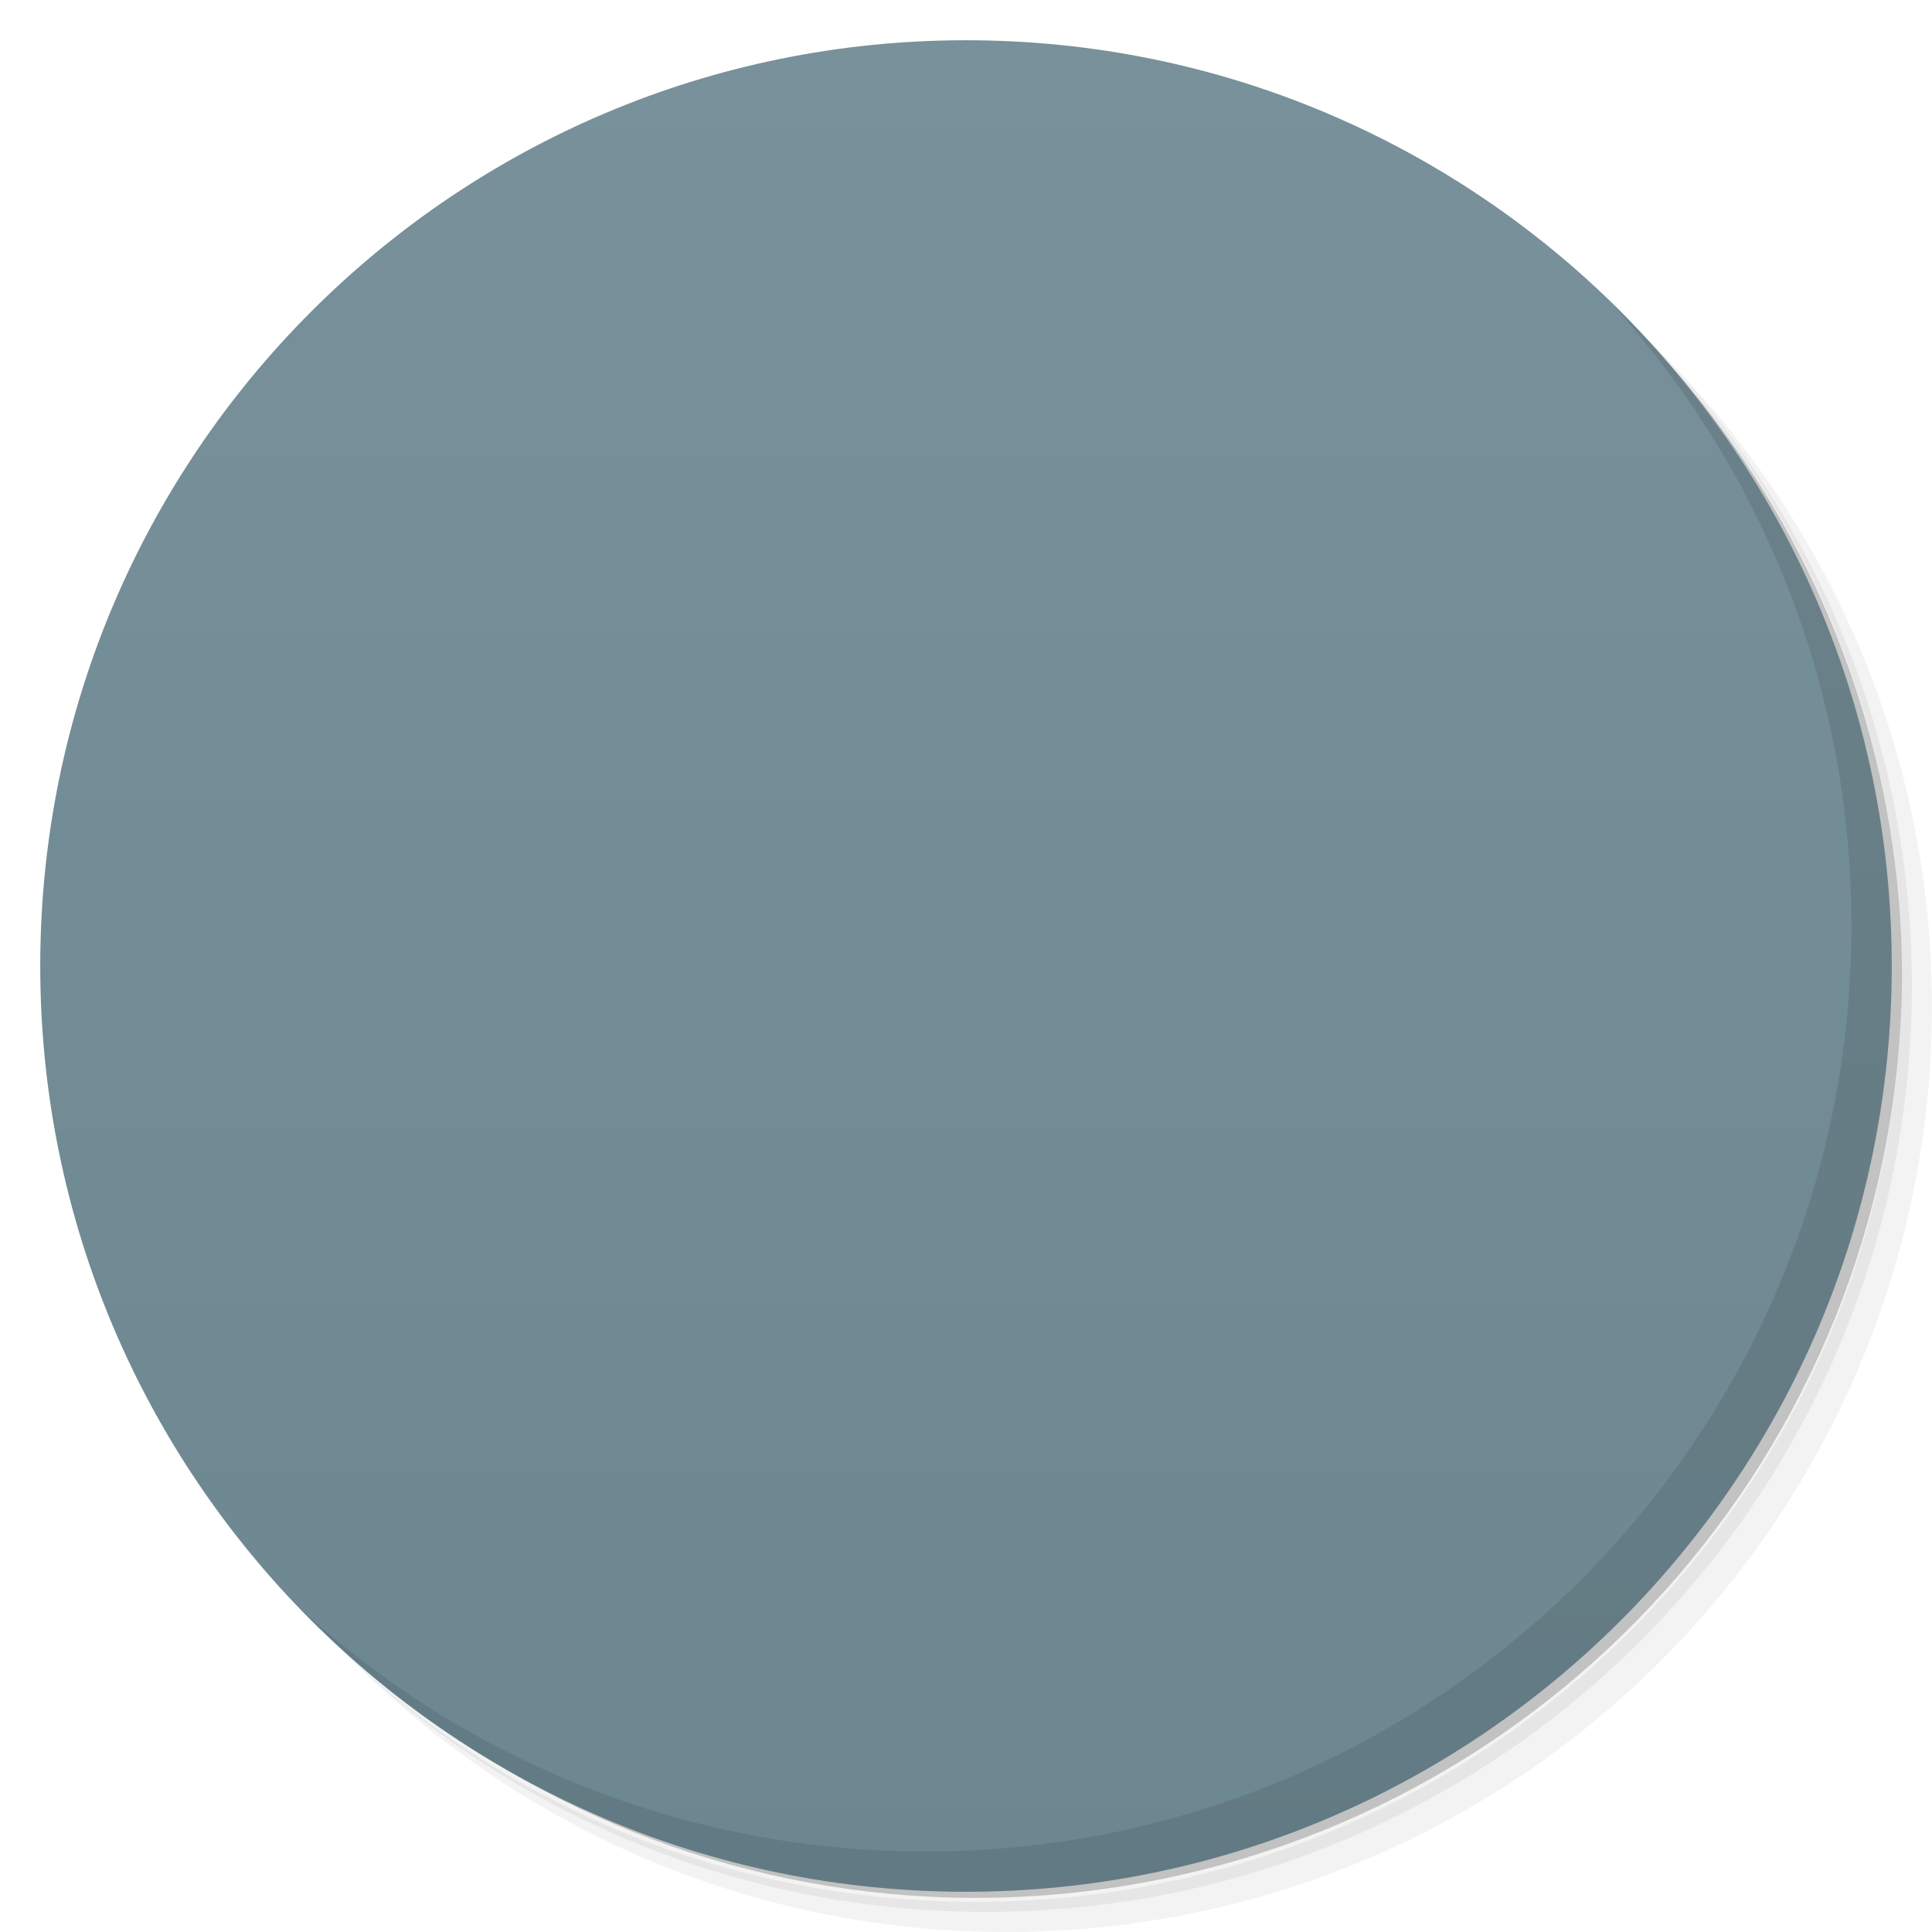
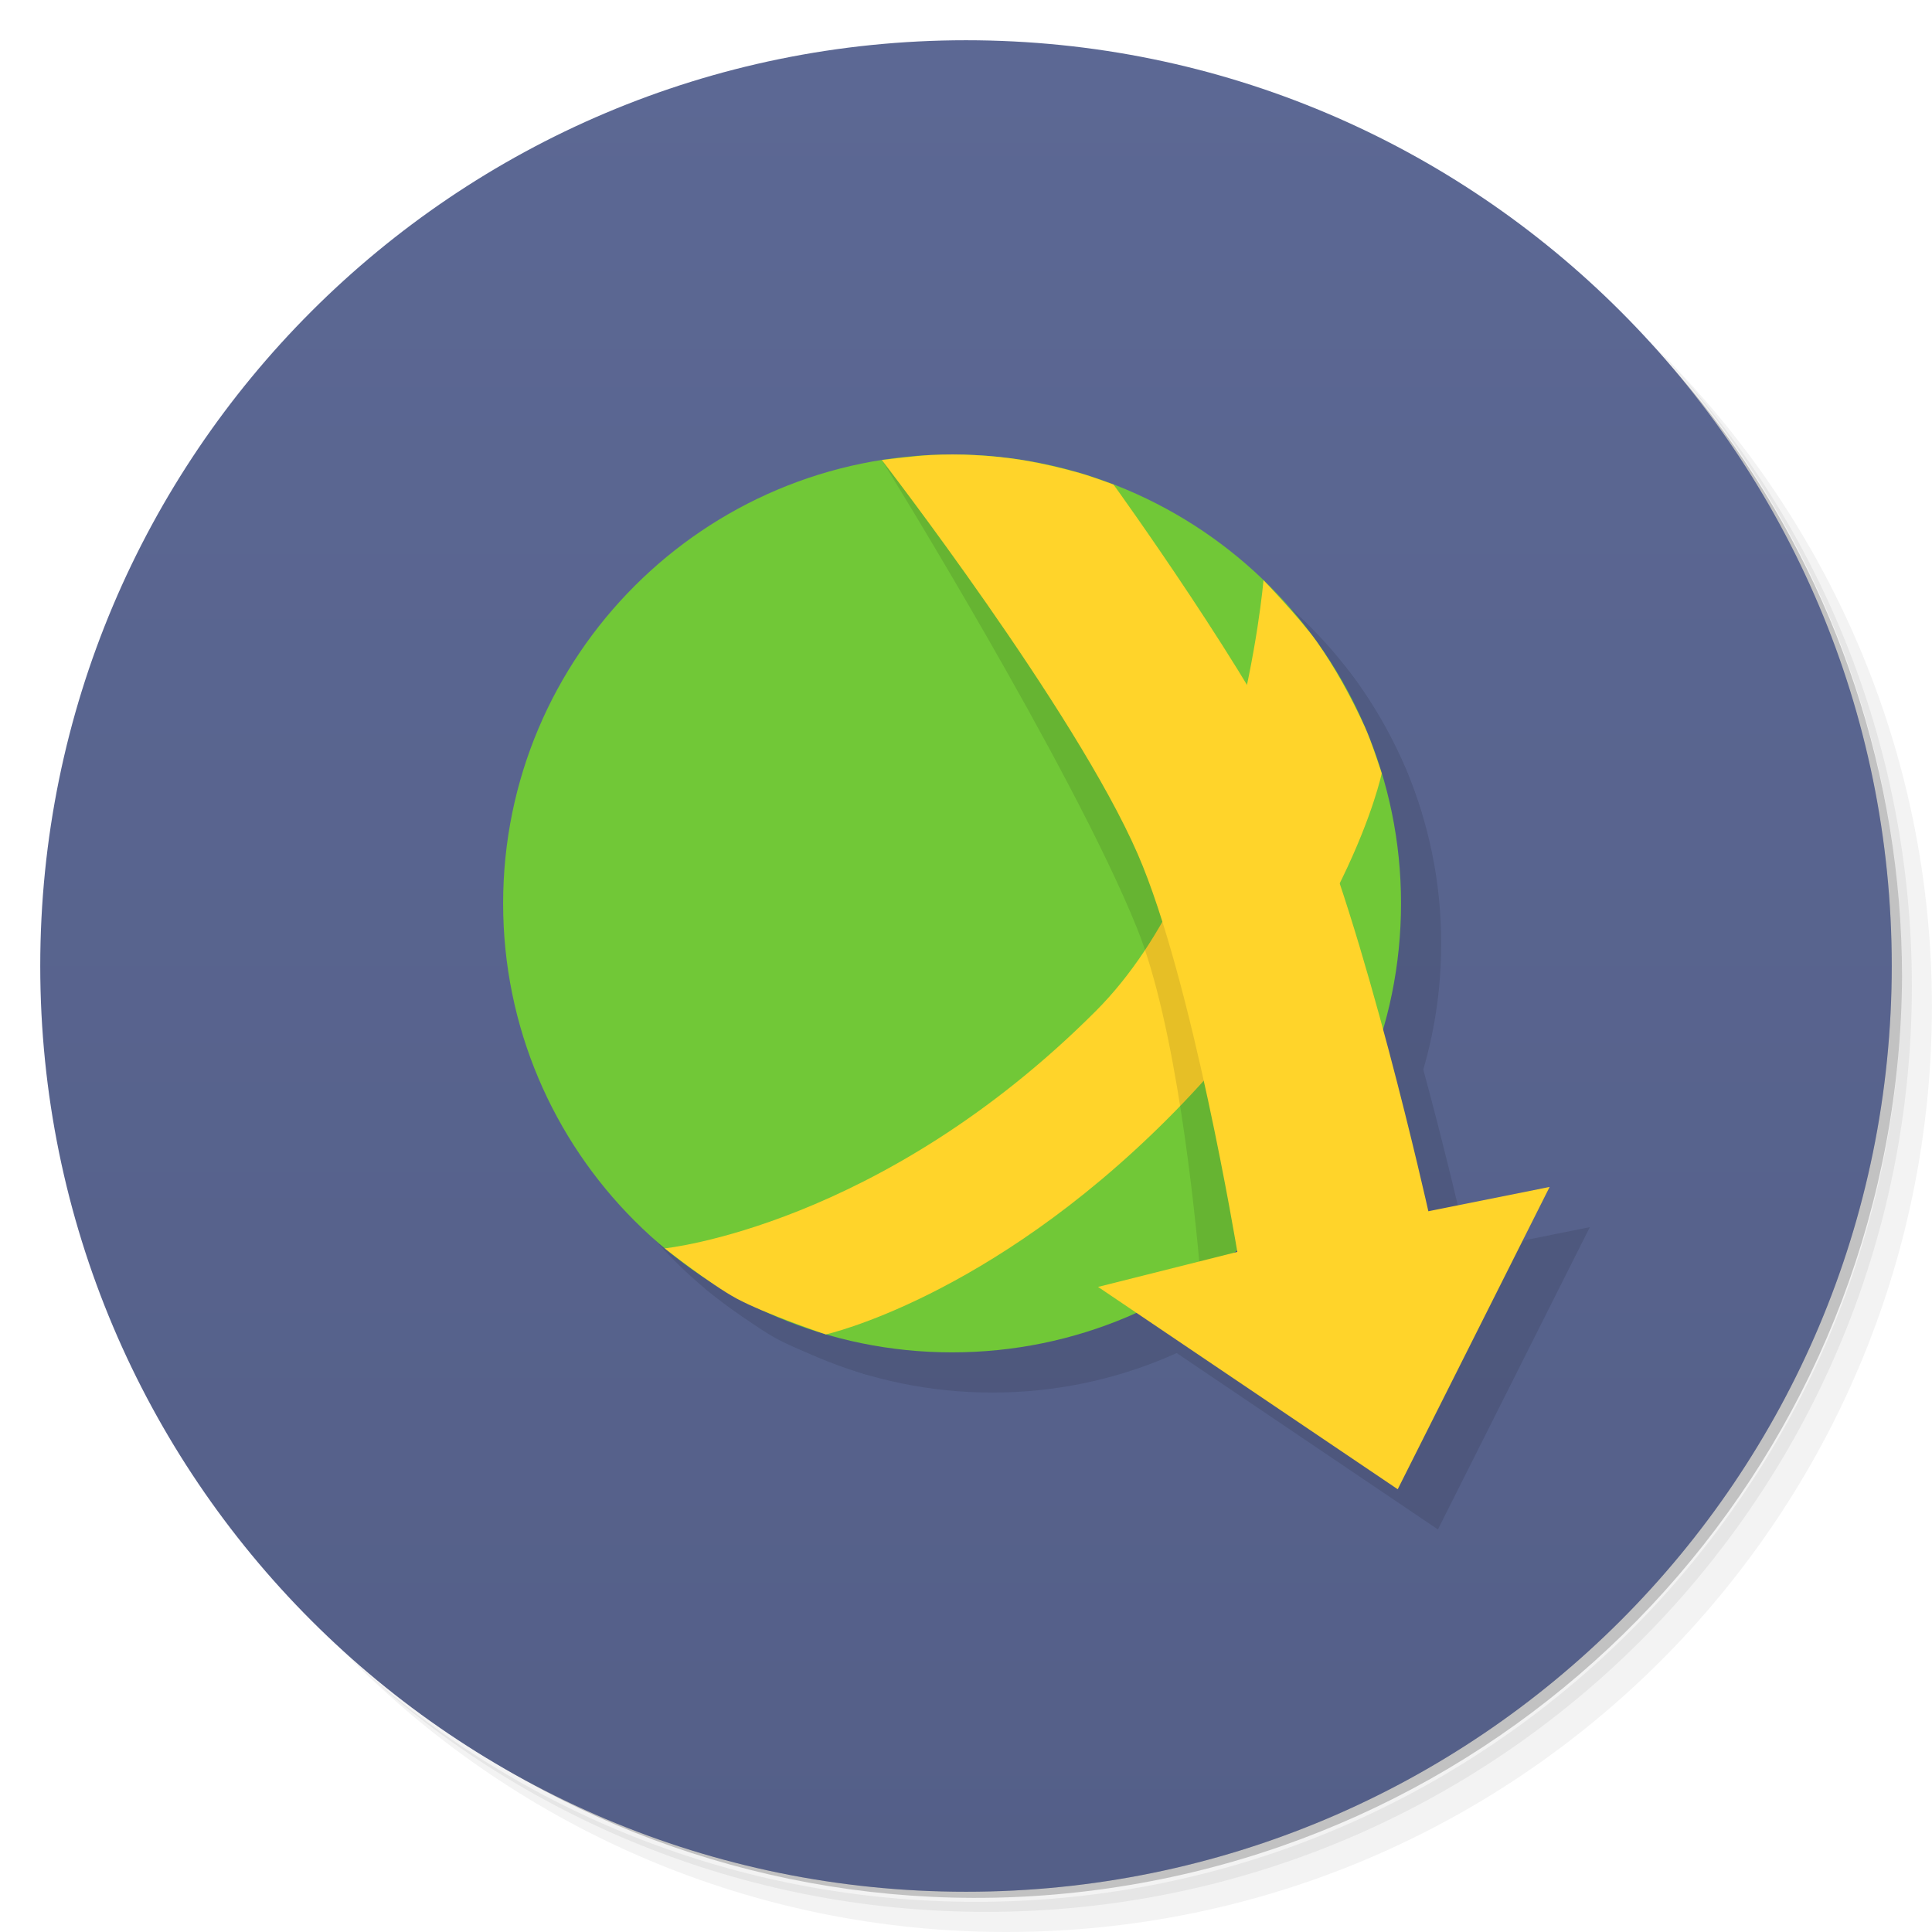
- <svg viewBox="0 0 48 48">
-   <defs>
+ <svg xmlns="http://www.w3.org/2000/svg" xmlns:xlink="http://www.w3.org/1999/xlink" viewBox="0 0 48 48" id="svg2" version="1.1">
+   <defs id="defs4">
+     <linearGradient id="linearGradient4291">
+       <stop style="stop-color:#5c6894;stop-opacity:1" offset="0" id="stop4293" />
+       <stop style="stop-color:#545f88;stop-opacity:1" offset="1" id="stop4295" />
+     </linearGradient>
    <linearGradient id="linearGradient3764" x1="1" x2="47" gradientUnits="userSpaceOnUse" gradientTransform="matrix(0,-1,1,0,-1.5e-6,48)">
-       <stop stop-color="#6d8791" stop-opacity="1" />
-       <stop offset="1" stop-color="#78919a" stop-opacity="1" />
+       <stop stop-color="#6d8791" stop-opacity="1" id="stop7" />
+       <stop offset="1" stop-color="#78919a" stop-opacity="1" id="stop9" />
    </linearGradient>
    <clipPath id="clipPath-309048492">
-       <g transform="translate(0,-1004.362)">
-         <path d="m -24 13 c 0 1.105 -0.672 2 -1.5 2 -0.828 0 -1.5 -0.895 -1.5 -2 0 -1.105 0.672 -2 1.5 -2 0.828 0 1.5 0.895 1.5 2 z" transform="matrix(15.33333,0,0,11.5,415,878.8622)" fill="#1890d0" />
+       <g transform="translate(0,-1004.362)" id="g12">
+         <path d="m -24 13 c 0 1.105 -0.672 2 -1.5 2 -0.828 0 -1.5 -0.895 -1.5 -2 0 -1.105 0.672 -2 1.5 -2 0.828 0 1.5 0.895 1.5 2 z" transform="matrix(15.33333,0,0,11.5,415,878.8622)" fill="#1890d0" id="path14" />
      </g>
    </clipPath>
    <clipPath id="clipPath-314650650">
-       <g transform="translate(0,-1004.362)">
-         <path d="m -24 13 c 0 1.105 -0.672 2 -1.5 2 -0.828 0 -1.5 -0.895 -1.5 -2 0 -1.105 0.672 -2 1.5 -2 0.828 0 1.5 0.895 1.5 2 z" transform="matrix(15.33333,0,0,11.5,415,878.8622)" fill="#1890d0" />
+       <g transform="translate(0,-1004.362)" id="g17">
+         <path d="m -24 13 c 0 1.105 -0.672 2 -1.5 2 -0.828 0 -1.5 -0.895 -1.5 -2 0 -1.105 0.672 -2 1.5 -2 0.828 0 1.5 0.895 1.5 2 z" transform="matrix(15.33333,0,0,11.5,415,878.8622)" fill="#1890d0" id="path19" />
      </g>
    </clipPath>
+     <linearGradient xlink:href="#linearGradient4291" id="linearGradient4297" x1="24" y1="1" x2="24" y2="47" gradientUnits="userSpaceOnUse" />
  </defs>
-   <g>
-     <path d="m 36.31 5 c 5.859 4.062 9.688 10.831 9.688 18.5 c 0 12.426 -10.07 22.5 -22.5 22.5 c -7.669 0 -14.438 -3.828 -18.5 -9.688 c 1.037 1.822 2.306 3.499 3.781 4.969 c 4.085 3.712 9.514 5.969 15.469 5.969 c 12.703 0 23 -10.298 23 -23 c 0 -5.954 -2.256 -11.384 -5.969 -15.469 c -1.469 -1.475 -3.147 -2.744 -4.969 -3.781 z m 4.969 3.781 c 3.854 4.113 6.219 9.637 6.219 15.719 c 0 12.703 -10.297 23 -23 23 c -6.081 0 -11.606 -2.364 -15.719 -6.219 c 4.16 4.144 9.883 6.719 16.219 6.719 c 12.703 0 23 -10.298 23 -23 c 0 -6.335 -2.575 -12.06 -6.719 -16.219 z" opacity="0.05" />
-     <path d="m 41.28 8.781 c 3.712 4.085 5.969 9.514 5.969 15.469 c 0 12.703 -10.297 23 -23 23 c -5.954 0 -11.384 -2.256 -15.469 -5.969 c 4.113 3.854 9.637 6.219 15.719 6.219 c 12.703 0 23 -10.298 23 -23 c 0 -6.081 -2.364 -11.606 -6.219 -15.719 z" opacity="0.1" />
-     <path d="m 31.25 2.375 c 8.615 3.154 14.75 11.417 14.75 21.13 c 0 12.426 -10.07 22.5 -22.5 22.5 c -9.708 0 -17.971 -6.135 -21.12 -14.75 a 23 23 0 0 0 44.875 -7 a 23 23 0 0 0 -16 -21.875 z" opacity="0.2" />
+   <g id="g21">
+     <path d="m 36.31 5 c 5.859 4.062 9.688 10.831 9.688 18.5 c 0 12.426 -10.07 22.5 -22.5 22.5 c -7.669 0 -14.438 -3.828 -18.5 -9.688 c 1.037 1.822 2.306 3.499 3.781 4.969 c 4.085 3.712 9.514 5.969 15.469 5.969 c 12.703 0 23 -10.298 23 -23 c 0 -5.954 -2.256 -11.384 -5.969 -15.469 c -1.469 -1.475 -3.147 -2.744 -4.969 -3.781 z m 4.969 3.781 c 3.854 4.113 6.219 9.637 6.219 15.719 c 0 12.703 -10.297 23 -23 23 c -6.081 0 -11.606 -2.364 -15.719 -6.219 c 4.16 4.144 9.883 6.719 16.219 6.719 c 12.703 0 23 -10.298 23 -23 c 0 -6.335 -2.575 -12.06 -6.719 -16.219 z" opacity="0.05" id="path23" />
+     <path d="m 41.28 8.781 c 3.712 4.085 5.969 9.514 5.969 15.469 c 0 12.703 -10.297 23 -23 23 c -5.954 0 -11.384 -2.256 -15.469 -5.969 c 4.113 3.854 9.637 6.219 15.719 6.219 c 12.703 0 23 -10.298 23 -23 c 0 -6.081 -2.364 -11.606 -6.219 -15.719 z" opacity="0.1" id="path25" />
+     <path d="m 31.25 2.375 c 8.615 3.154 14.75 11.417 14.75 21.13 c 0 12.426 -10.07 22.5 -22.5 22.5 c -9.708 0 -17.971 -6.135 -21.12 -14.75 a 23 23 0 0 0 44.875 -7 a 23 23 0 0 0 -16 -21.875 z" opacity="0.2" id="path27" />
  </g>
-   <g>
-     <path d="m 24 1 c 12.703 0 23 10.297 23 23 c 0 12.703 -10.297 23 -23 23 -12.703 0 -23 -10.297 -23 -23 0 -12.703 10.297 -23 23 -23 z" fill="url(#linearGradient3764)" fill-opacity="1" />
+   <g id="g33" />
+   <g id="g55">
+     <path d="m 40.03 7.531 c 3.712 4.084 5.969 9.514 5.969 15.469 0 12.703 -10.297 23 -23 23 c -5.954 0 -11.384 -2.256 -15.469 -5.969 4.178 4.291 10.01 6.969 16.469 6.969 c 12.703 0 23 -10.298 23 -23 0 -6.462 -2.677 -12.291 -6.969 -16.469 z" opacity="0.1" id="path57" />
  </g>
-   <g />
-   <g>
-     <g clip-path="url(#clipPath-309048492)">
-       <g transform="translate(1,1)">
-         <g opacity="0.1">
-           <g>
-             <path d="m 24 9 c -8.285 0 -15 6.715 -15 15 c 0 8.285 6.715 15 15 15 c 8.285 0 15 -6.715 15 -15 c 0 -4.742 -2.566 -9.25 -6 -12 l 0 10 l 5 0 l -7.5 8 l -7.5 -8 l 5 0 l 0 -12.531 c -1.141 -0.277 -2.777 -0.469 -4 -0.469 m 0 0" fill="#000" stroke="none" fill-rule="nonzero" fill-opacity="1" />
-           </g>
-         </g>
-       </g>
-     </g>
+   <g id="g29" style="fill:#65719f;fill-opacity:1">
+     <path d="M 24,1 C 36.703,1 47,11.297 47,24 47,36.703 36.703,47 24,47 11.297,47 1,36.703 1,24 1,11.297 11.297,1 24,1 Z" id="path31" style="fill:url(#linearGradient4297);fill-opacity:1" />
  </g>
-   <g>
-     <g clip-path="url(#clipPath-314650650)">
-       <g>
-         <path d="m 24 9 c -8.285 0 -15 6.715 -15 15 c 0 8.285 6.715 15 15 15 c 8.285 0 15 -6.715 15 -15 c 0 -4.742 -2.566 -9.25 -6 -12 l 0 10 l 5 0 l -7.5 8 l -7.5 -8 l 5 0 l 0 -12.531 c -1.141 -0.277 -2.777 -0.469 -4 -0.469 m 0 0" fill="#ecd700" stroke="none" fill-rule="nonzero" fill-opacity="1" />
-       </g>
-     </g>
+   <g transform="matrix(0.995386,0,0,0.995386,3.012491,-0.3251031)" id="g3477" style="opacity:0.1;fill:#000000">
+     <circle style="opacity:1;fill:#000000;fill-opacity:1;fill-rule:nonzero;stroke:none;stroke-width:0.216;stroke-miterlimit:4;stroke-dasharray:none;stroke-opacity:1" id="circle3479" cx="21.741" cy="23.88" r="11.205" />
+     <path style="fill:#000000;fill-rule:evenodd;stroke:none;stroke-width:1px;stroke-linecap:butt;stroke-linejoin:miter;stroke-opacity:1" d="m 14.57,32.49 c 0,0 5.379,-0.541 10.757,-5.92 3.586,-3.586 4.188,-10.757 4.188,-10.757 0,0 0.936,0.977 1.325,1.529 0.468,0.663 0.858,1.383 1.198,2.12 0.175,0.379 0.428,1.175 0.428,1.175 0,0 -0.865,4.141 -5.347,8.623 -4.482,4.482 -8.527,5.379 -8.527,5.379 0,0 -1.525,-0.515 -2.23,-0.896 -0.641,-0.347 -1.793,-1.251 -1.793,-1.251 z" id="path3481" />
+     <path style="opacity:0.1;fill:#000000;fill-opacity:1;fill-rule:nonzero;stroke:none;stroke-width:0.216;stroke-miterlimit:4;stroke-dasharray:none;stroke-opacity:1" d="m 20.968,12.705 c -0.328,0.024 -0.981,0.108 -0.981,0.108 0,0 4.756,7.669 6.375,11.696 0.968,2.406 1.433,6.948 1.585,8.691 1.393,-0.93 2.561,-2.16 3.416,-3.6 -0.376,-2.522 -0.947,-5.683 -1.728,-7.663 -1.098,-2.785 -3.863,-8.512 -3.863,-8.512 0,0 -0.559,-0.207 -0.845,-0.288 -0.463,-0.131 -0.933,-0.242 -1.407,-0.32 -0.403,-0.067 -1.369,-0.12 -1.777,-0.142 -0.359,-0.019 -0.516,0.011 -0.773,0.03 z" id="path3483" />
+     <path style="fill:#000000;fill-opacity:1;fill-rule:evenodd;stroke:none;stroke-width:1px;stroke-linecap:butt;stroke-linejoin:miter;stroke-opacity:1" d="m 19.987,12.813 c 0,0 4.826,6.249 6.387,9.832 1.363,3.13 2.487,9.934 2.487,9.934 l -3.476,0.873 7.479,5.05 3.792,-7.546 -3.027,0.607 c 0,0 -1.6,-7.188 -3.099,-10.523 -1.227,-2.731 -4.759,-7.616 -4.759,-7.616 0,0 -0.559,-0.207 -0.845,-0.288 -0.463,-0.131 -0.933,-0.242 -1.407,-0.32 -0.403,-0.067 -0.811,-0.106 -1.22,-0.128 -0.359,-0.019 -0.719,-0.02 -1.077,-0.002 -0.413,0.021 -1.234,0.126 -1.234,0.126 z" id="path3485" />
  </g>
-   <g>
-     <path d="m 40.03 7.531 c 3.712 4.084 5.969 9.514 5.969 15.469 0 12.703 -10.297 23 -23 23 c -5.954 0 -11.384 -2.256 -15.469 -5.969 4.178 4.291 10.01 6.969 16.469 6.969 c 12.703 0 23 -10.298 23 -23 0 -6.462 -2.677 -12.291 -6.969 -16.469 z" opacity="0.1" />
-   </g>
+   <circle style="opacity:1;fill:#71c837;fill-opacity:1;fill-rule:nonzero;stroke:none;stroke-width:0.216;stroke-miterlimit:4;stroke-dasharray:none;stroke-opacity:1" id="path3389" cx="23.654" cy="22.445" r="11.154" />
+   <path style="fill:#ffd42a;fill-rule:evenodd;stroke:none;stroke-width:1px;stroke-linecap:butt;stroke-linejoin:miter;stroke-opacity:1" d="m 16.515,31.015 c 0,0 5.354,-0.539 10.707,-5.893 3.569,-3.569 4.169,-10.707 4.169,-10.707 0,0 0.932,0.973 1.319,1.521 0.466,0.66 0.854,1.376 1.192,2.11 0.174,0.377 0.426,1.17 0.426,1.17 0,0 -0.861,4.121 -5.322,8.583 -4.461,4.461 -8.488,5.354 -8.488,5.354 0,0 -1.518,-0.513 -2.219,-0.892 -0.638,-0.345 -1.785,-1.246 -1.785,-1.246 z" id="path3393" />
+   <path style="opacity:0.1;fill:#000000;fill-opacity:1;fill-rule:nonzero;stroke:none;stroke-width:0.216;stroke-miterlimit:4;stroke-dasharray:none;stroke-opacity:1" d="m 22.884,11.322 c -0.326,0.024 -0.976,0.107 -0.976,0.107 0,0 4.734,7.634 6.345,11.642 0.963,2.395 1.427,6.916 1.577,8.651 1.387,-0.925 2.549,-2.15 3.4,-3.583 -0.374,-2.511 -0.943,-5.657 -1.72,-7.628 -1.093,-2.772 -3.845,-8.473 -3.845,-8.473 0,0 -0.556,-0.206 -0.841,-0.286 -0.461,-0.13 -0.928,-0.24 -1.401,-0.319 -0.401,-0.066 -1.362,-0.12 -1.769,-0.141 -0.357,-0.019 -0.514,0.011 -0.77,0.03 z" id="circle3415" />
+   <path style="fill:#ffd42a;fill-opacity:1;fill-rule:evenodd;stroke:none;stroke-width:1px;stroke-linecap:butt;stroke-linejoin:miter;stroke-opacity:1" d="m 21.908,11.429 c 0,0 4.804,6.22 6.357,9.786 1.357,3.115 2.476,9.888 2.476,9.888 L 27.281,31.973 34.726,37 38.5,29.489 35.487,30.093 c 0,0 -1.592,-7.155 -3.085,-10.474 -1.222,-2.718 -4.737,-7.581 -4.737,-7.581 0,0 -0.556,-0.206 -0.841,-0.286 -0.461,-0.13 -0.928,-0.24 -1.401,-0.319 -0.401,-0.066 -0.808,-0.106 -1.214,-0.127 -0.357,-0.019 -0.715,-0.02 -1.072,-0.002 -0.411,0.021 -1.229,0.125 -1.229,0.125 z" id="path3397" />
</svg>
